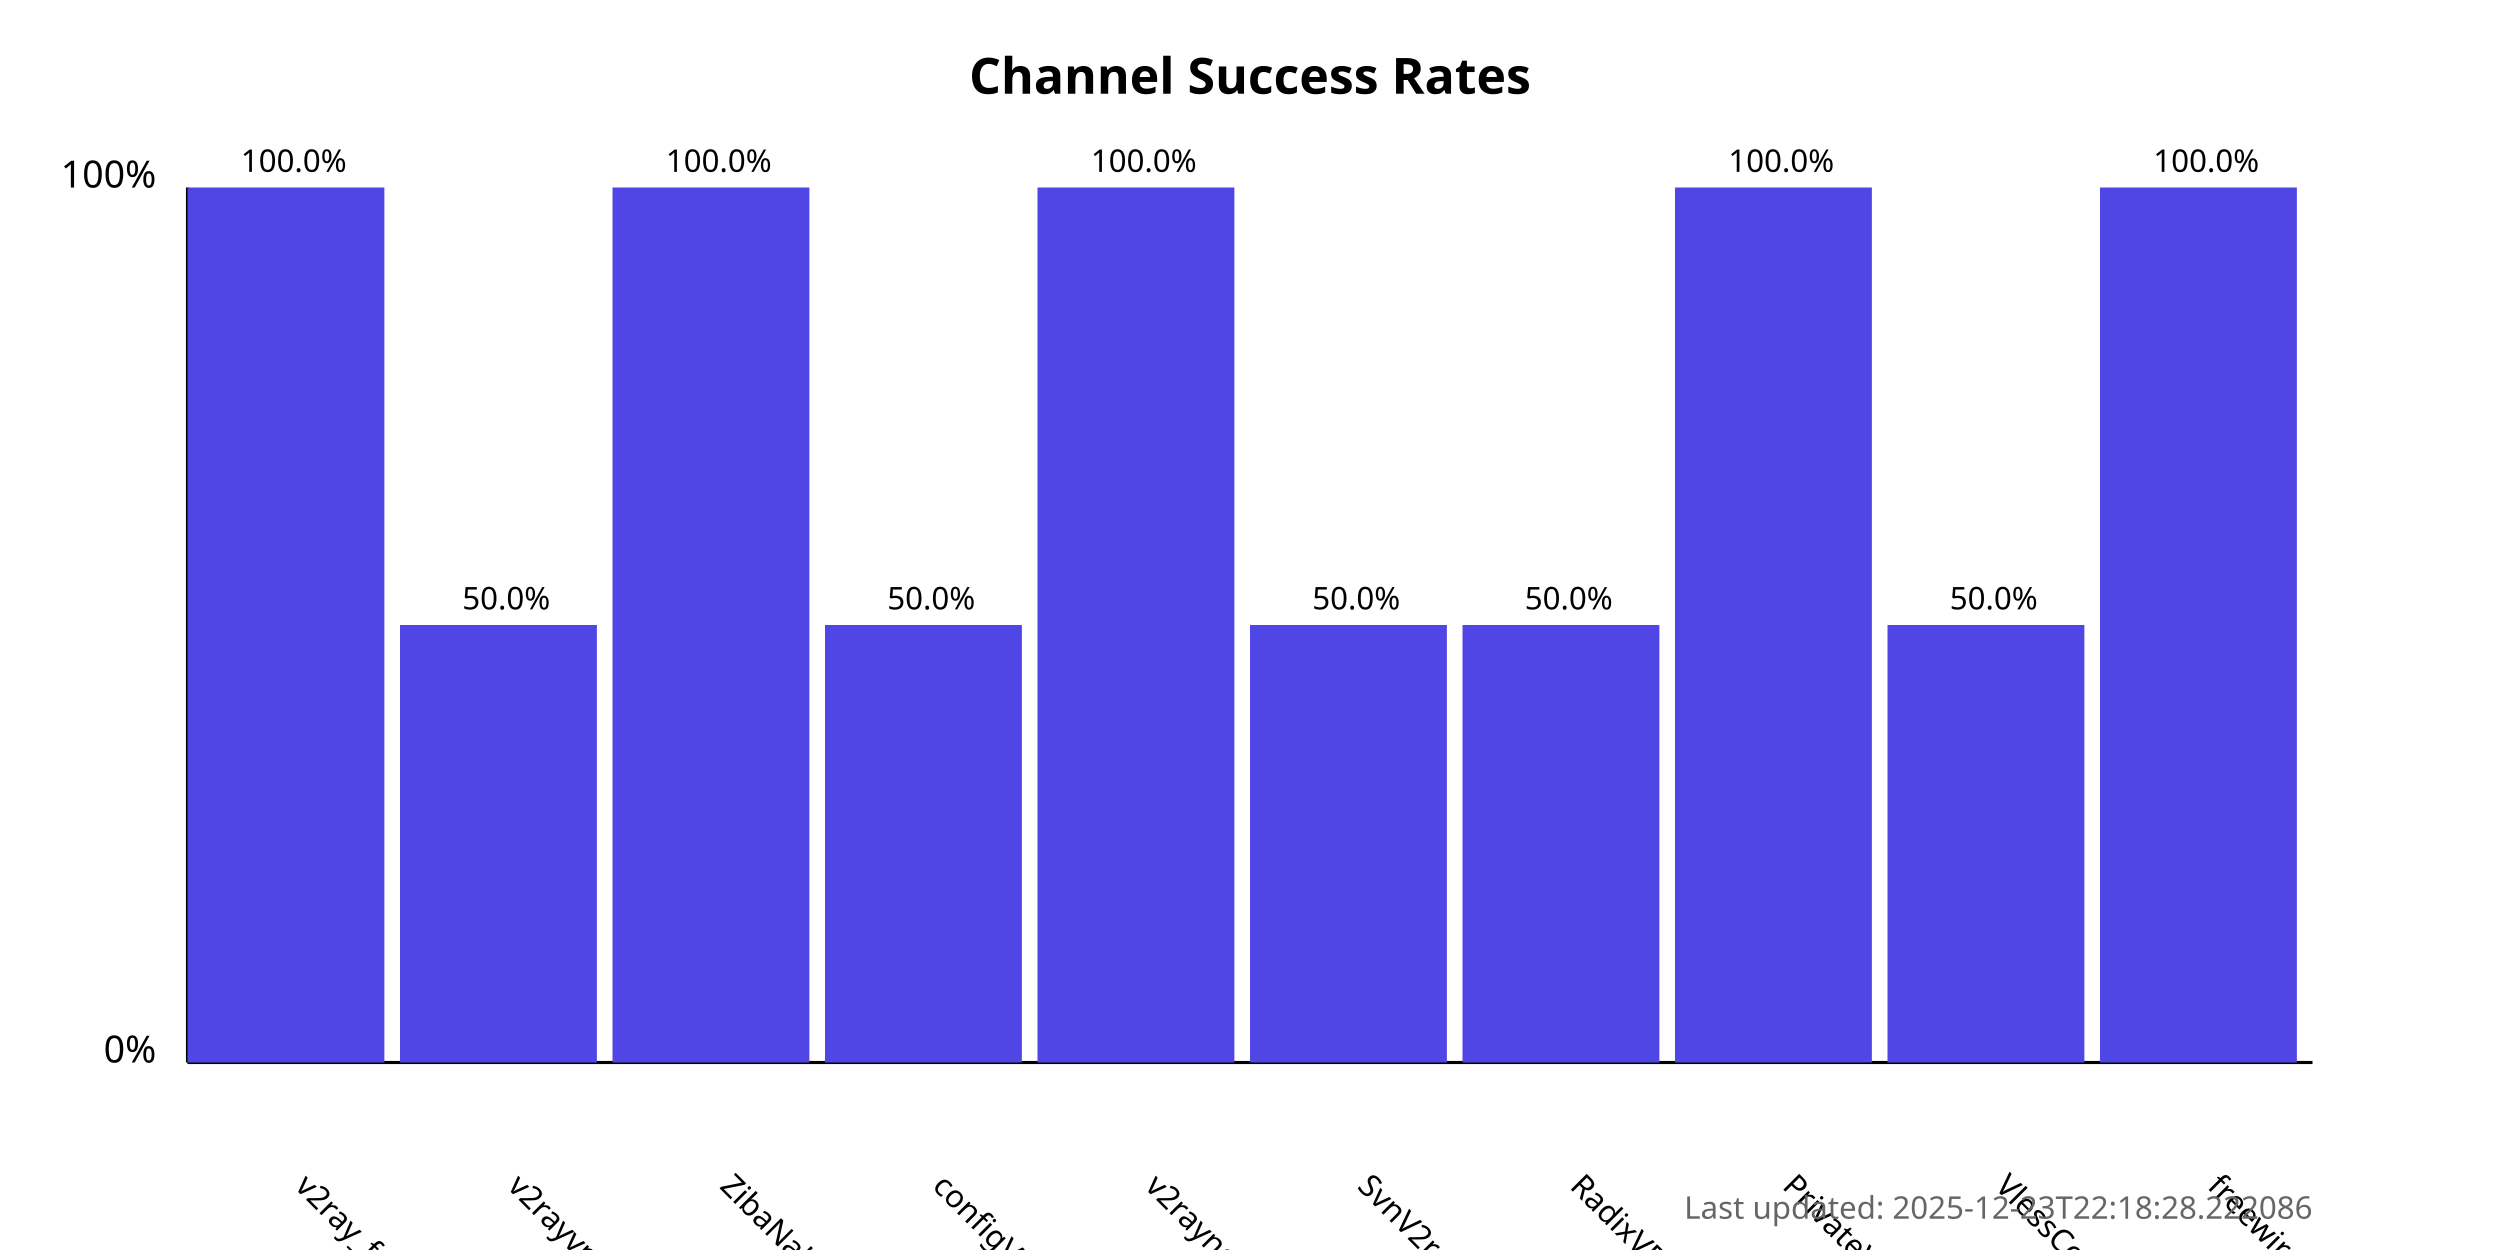
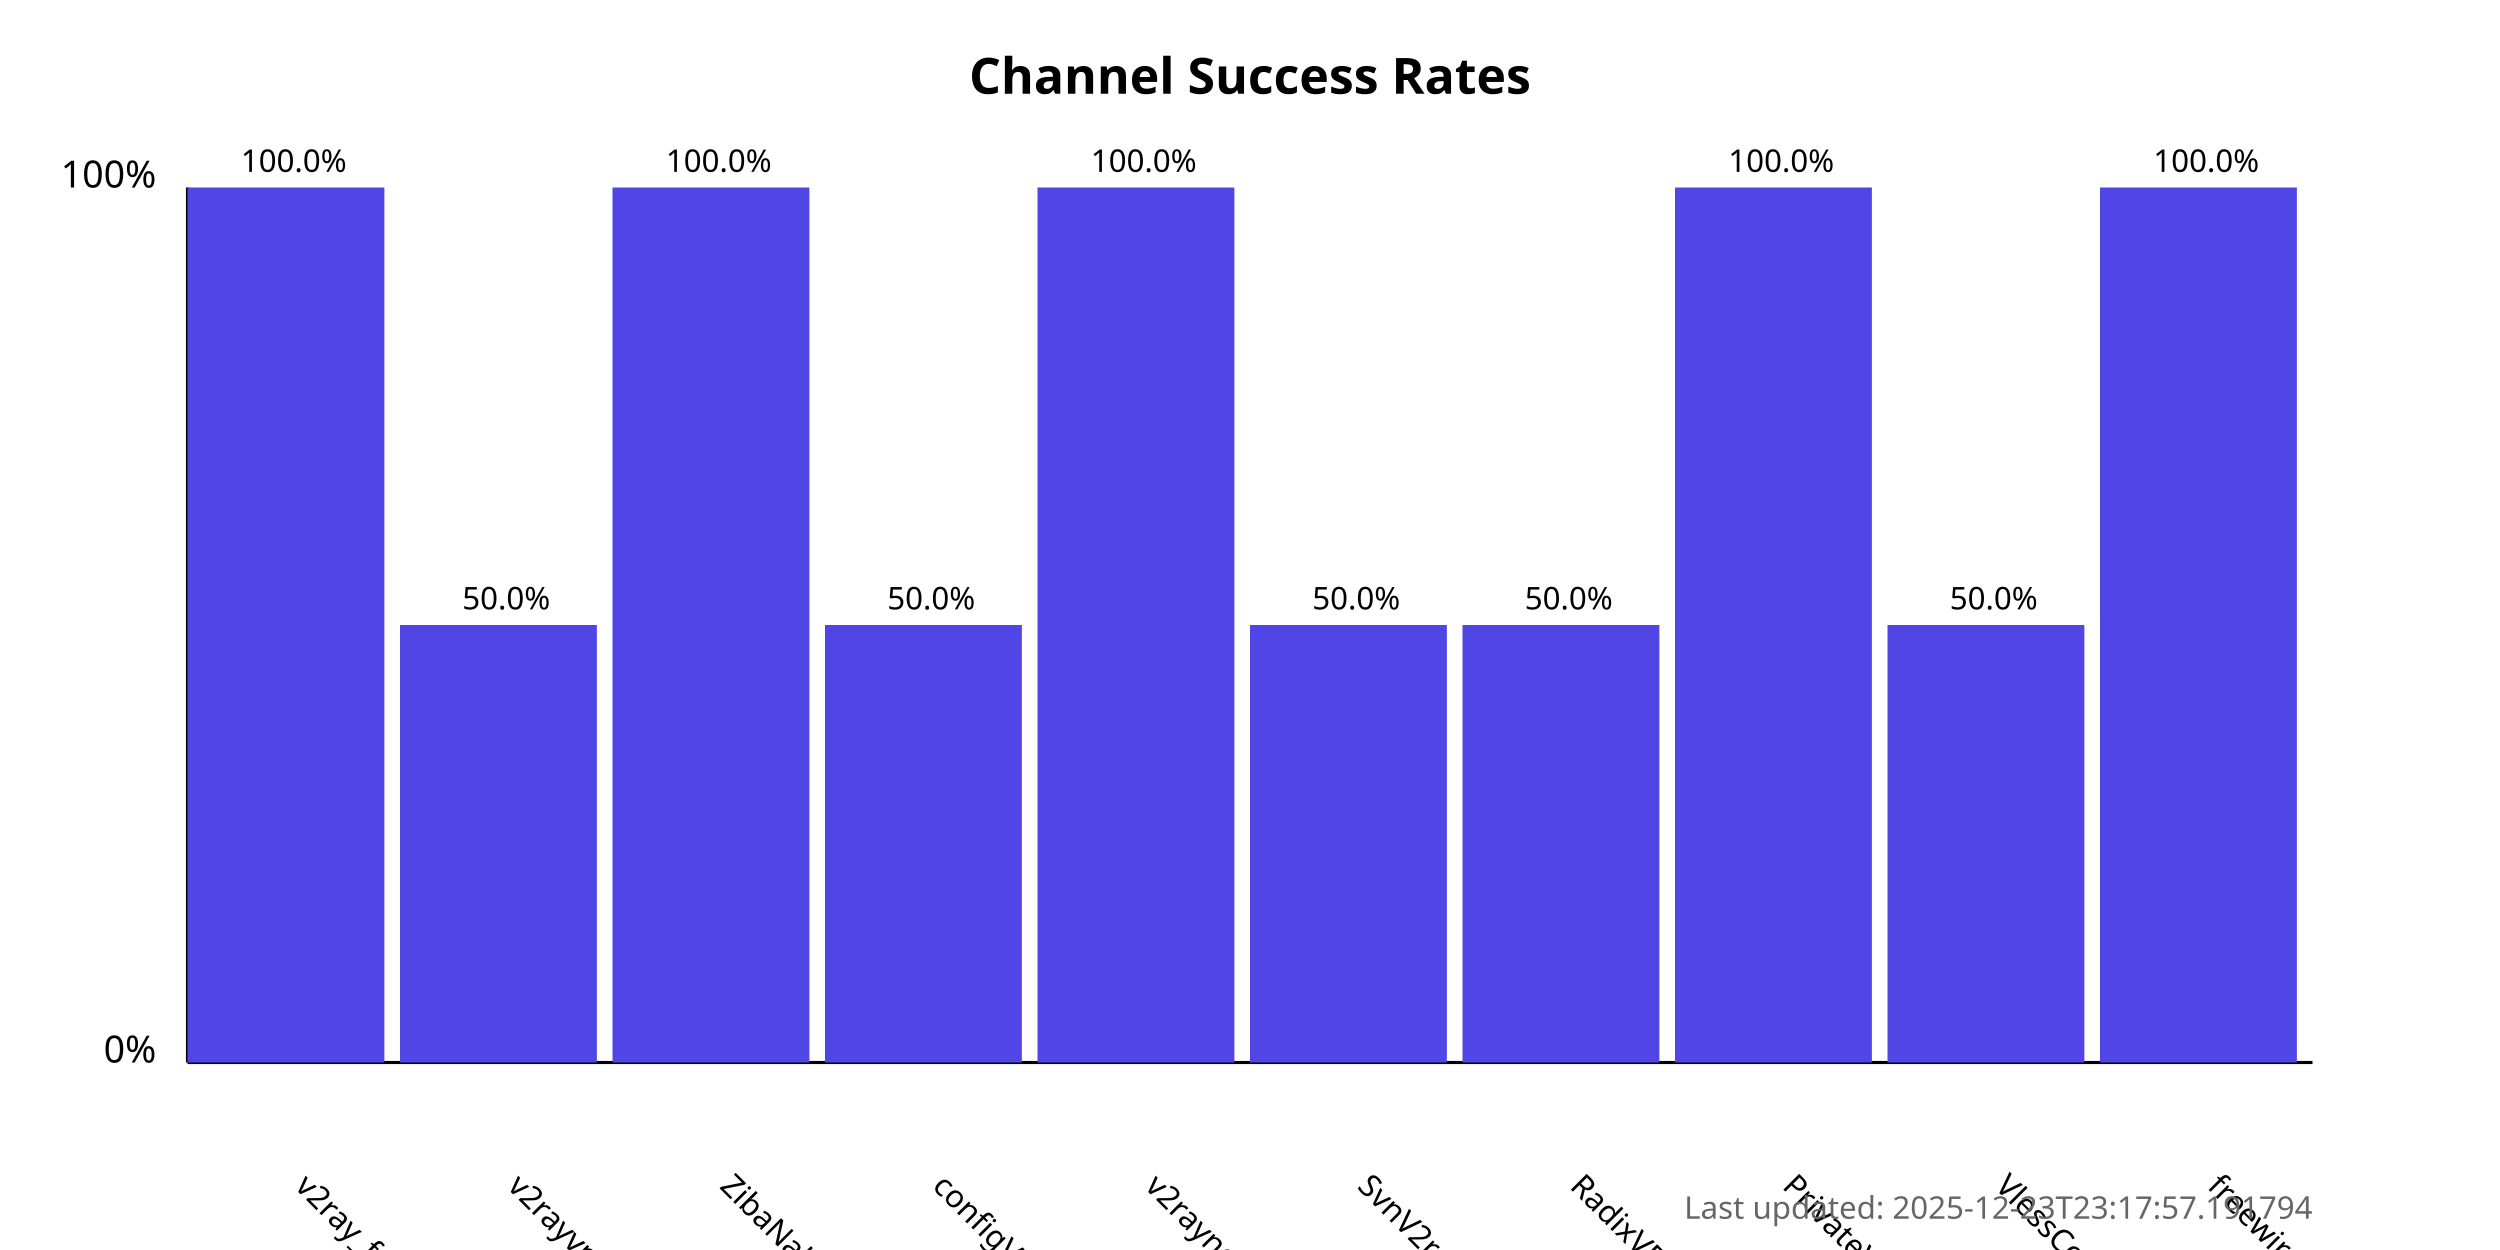
<svg xmlns="http://www.w3.org/2000/svg" width="800" height="400">
  <style>
            .chart-title { font: bold 16px sans-serif; }
            .axis-label { font: 12px sans-serif; }
            .tick-label { font: 10px sans-serif; }
            .bar { fill: #4f46e5; }
            .bar:hover { fill: #6366f1; }
            .timestamp { font: 10px sans-serif; fill: #666; }
        </style>
  <text x="400.0" y="30" text-anchor="middle" class="chart-title">
            Channel Success Rates
        </text>
  <line x1="60" y1="340" x2="60" y2="60" stroke="black" stroke-width="1" />
  <line x1="60" y1="340" x2="740" y2="340" stroke="black" stroke-width="1" />
  <text x="50" y="340" text-anchor="end" class="axis-label">0%</text>
  <text x="50" y="60" text-anchor="end" class="axis-label">100%</text>
  <g>
    <rect x="60" y="60.0" width="63.0" height="280.0" class="bar" />
    <text x="94.0" y="380" transform="rotate(45, 94.0, 380)" text-anchor="start" class="tick-label">
                v2ray_free_conf
            </text>
    <text x="94.0" y="55.0" text-anchor="middle" class="tick-label">
                100.0%
            </text>
  </g>
  <g>
    <rect x="128.0" y="200.0" width="63.0" height="140.0" class="bar" />
    <text x="162.0" y="380" transform="rotate(45, 162.0, 380)" text-anchor="start" class="tick-label">
                v2rayvpno
            </text>
    <text x="162.0" y="195.0" text-anchor="middle" class="tick-label">
                50.0%
            </text>
  </g>
  <g>
    <rect x="196.0" y="60.0" width="63.0" height="280.0" class="bar" />
    <text x="230.0" y="380" transform="rotate(45, 230.0, 380)" text-anchor="start" class="tick-label">
                ZibaNabz
            </text>
    <text x="230.0" y="55.0" text-anchor="middle" class="tick-label">
                100.0%
            </text>
  </g>
  <g>
    <rect x="264.0" y="200.0" width="63.0" height="140.0" class="bar" />
    <text x="298.0" y="380" transform="rotate(45, 298.0, 380)" text-anchor="start" class="tick-label">
                configV2rayForFree
            </text>
    <text x="298.0" y="195.0" text-anchor="middle" class="tick-label">
                50.0%
            </text>
  </g>
  <g>
    <rect x="332.0" y="60.0" width="63.0" height="280.0" class="bar" />
    <text x="366.0" y="380" transform="rotate(45, 366.0, 380)" text-anchor="start" class="tick-label">
                v2rayngvpn
            </text>
    <text x="366.0" y="55.0" text-anchor="middle" class="tick-label">
                100.0%
            </text>
  </g>
  <g>
    <rect x="400.0" y="200.0" width="63.0" height="140.0" class="bar" />
    <text x="434.0" y="380" transform="rotate(45, 434.0, 380)" text-anchor="start" class="tick-label">
                SvnV2ray
            </text>
    <text x="434.0" y="195.0" text-anchor="middle" class="tick-label">
                50.0%
            </text>
  </g>
  <g>
    <rect x="468.0" y="200.0" width="63.0" height="140.0" class="bar" />
    <text x="502.0" y="380" transform="rotate(45, 502.0, 380)" text-anchor="start" class="tick-label">
                RadixVPN
            </text>
    <text x="502.0" y="195.0" text-anchor="middle" class="tick-label">
                50.0%
            </text>
  </g>
  <g>
    <rect x="536.0" y="60.0" width="63.0" height="280.0" class="bar" />
    <text x="570.0" y="380" transform="rotate(45, 570.0, 380)" text-anchor="start" class="tick-label">
                PrivateVPNs
            </text>
    <text x="570.0" y="55.0" text-anchor="middle" class="tick-label">
                100.0%
            </text>
  </g>
  <g>
    <rect x="604.0" y="200.0" width="63.0" height="140.0" class="bar" />
    <text x="638.0" y="380" transform="rotate(45, 638.0, 380)" text-anchor="start" class="tick-label">
                VlessConfig
            </text>
    <text x="638.0" y="195.0" text-anchor="middle" class="tick-label">
                50.0%
            </text>
  </g>
  <g>
    <rect x="672.0" y="60.0" width="63.0" height="280.0" class="bar" />
    <text x="706.0" y="380" transform="rotate(45, 706.0, 380)" text-anchor="start" class="tick-label">
                freewireguard
            </text>
    <text x="706.0" y="55.0" text-anchor="middle" class="tick-label">
                100.0%
            </text>
  </g>
  <text x="740" y="390" text-anchor="end" class="timestamp">
-             Last updated: 2025-12-23T22:18:28.222086
+             Last updated: 2025-12-23T23:17:57.191794
        </text>
</svg>
